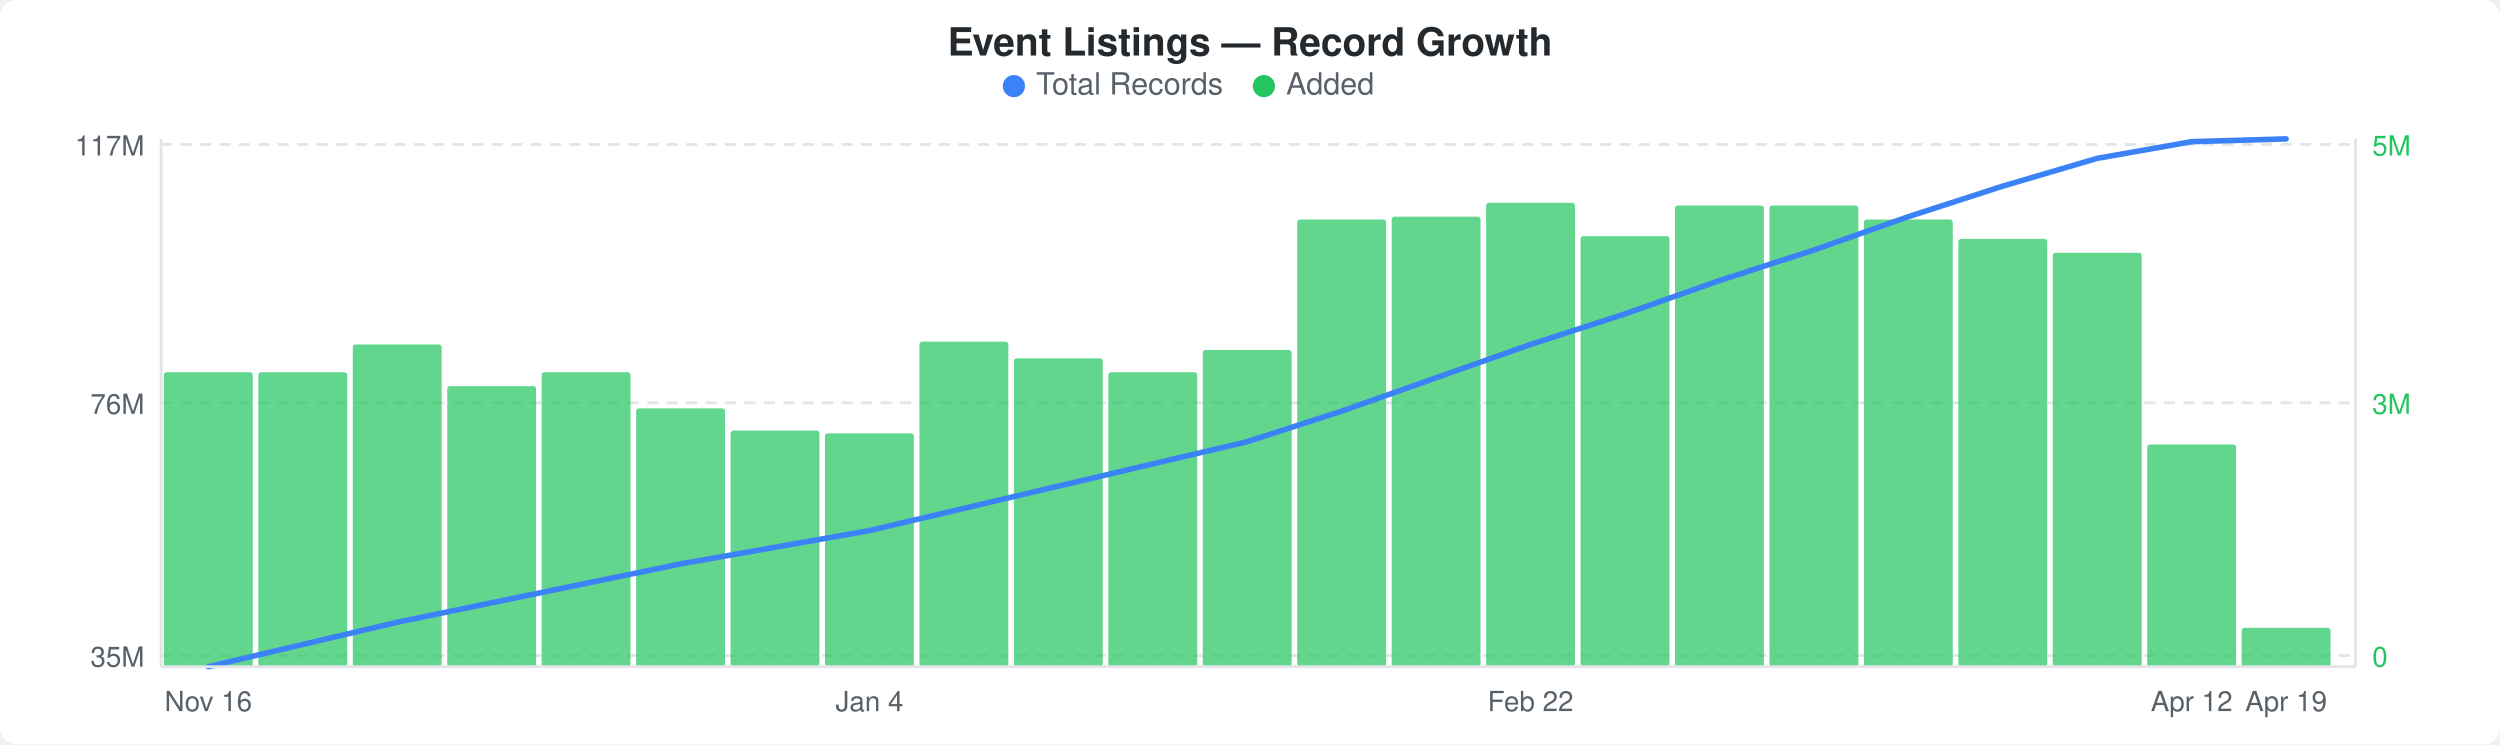
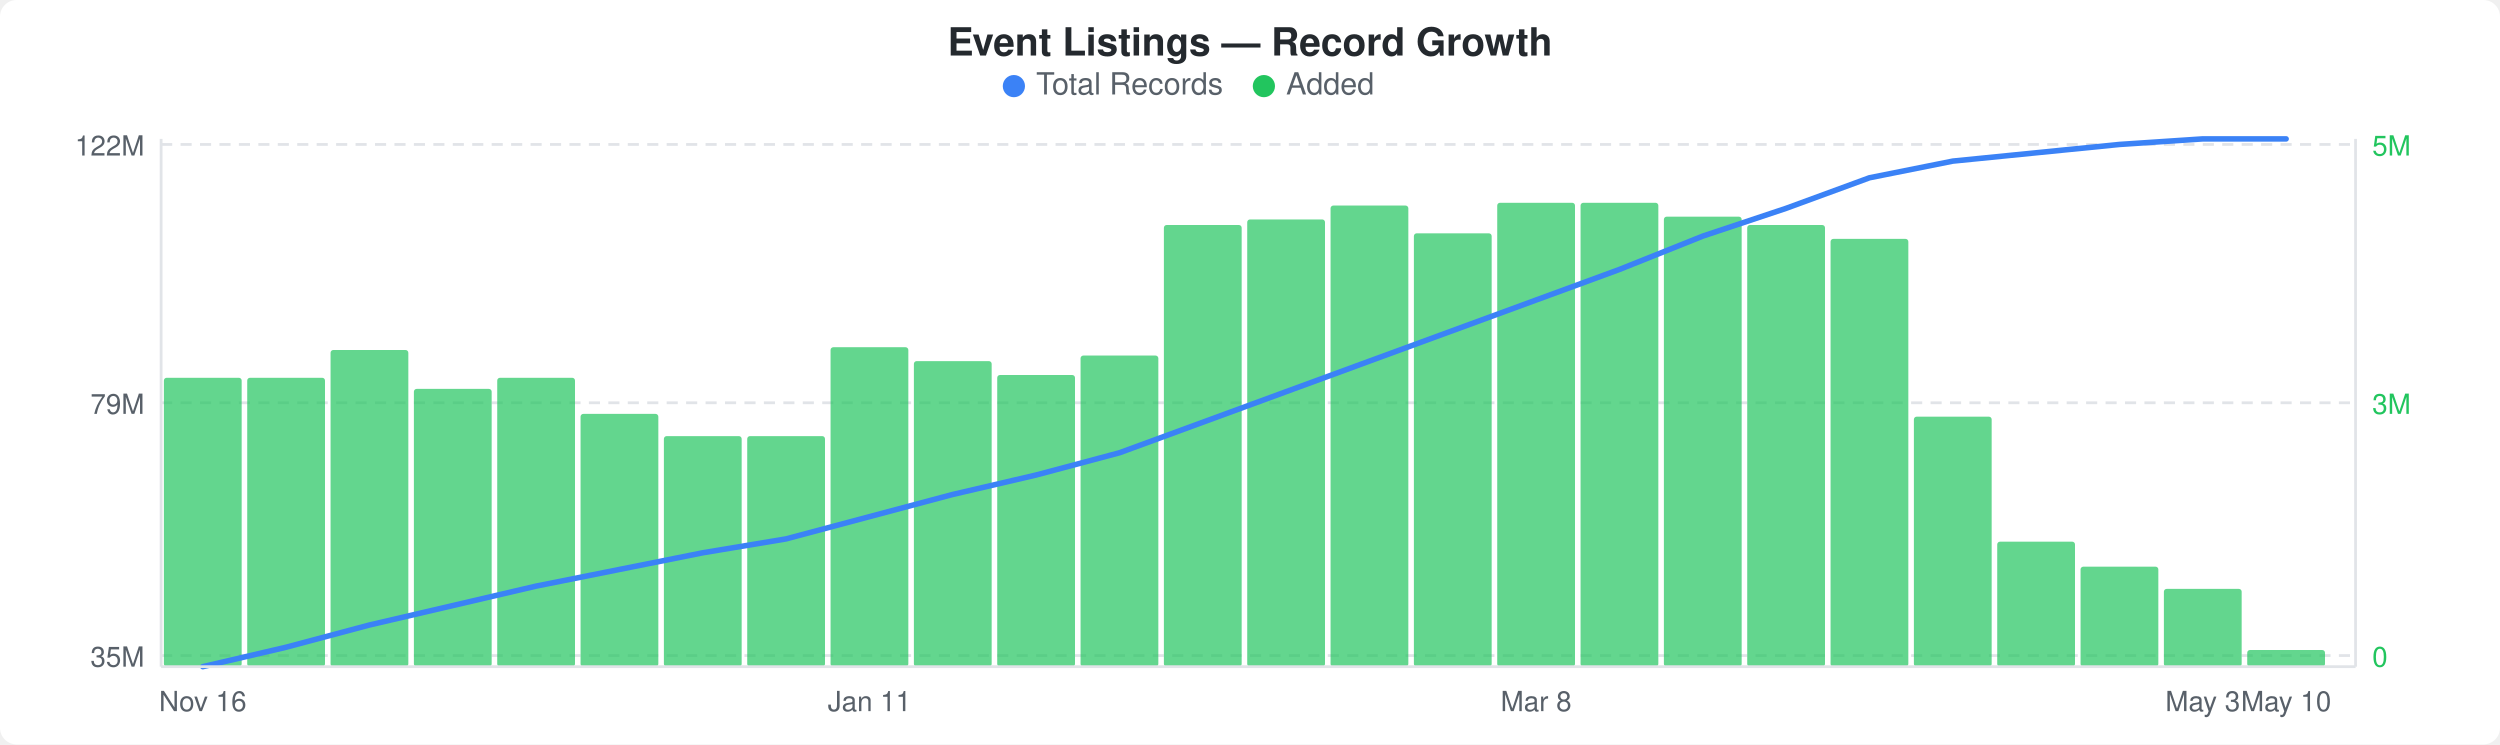
<svg xmlns="http://www.w3.org/2000/svg" width="900" height="268" viewBox="0 0 900 268">
  <rect width="900" height="268" fill="#ffffff" rx="6" ry="6" />
  <text x="450" y="20" text-anchor="middle" font-family="-apple-system, BlinkMacSystemFont, &quot;Segoe UI&quot;, Helvetica, Arial, sans-serif" font-size="14" font-weight="600" fill="#24292e">Event Listings — Record Growth</text>
  <circle cx="365" cy="31" r="4" fill="#3b82f6" />
  <text x="373" y="34" font-family="-apple-system, BlinkMacSystemFont, &quot;Segoe UI&quot;, Helvetica, Arial, sans-serif" font-size="11" fill="#586069">Total Records</text>
  <circle cx="455" cy="31" r="4" fill="#22c55e" />
  <text x="463" y="34" font-family="-apple-system, BlinkMacSystemFont, &quot;Segoe UI&quot;, Helvetica, Arial, sans-serif" font-size="11" fill="#586069">Added</text>
  <line x1="58" y1="52" x2="848" y2="52" stroke="#e1e4e8" stroke-width="1" stroke-dasharray="4,3" />
  <line x1="58" y1="145" x2="848" y2="145" stroke="#e1e4e8" stroke-width="1" stroke-dasharray="4,3" />
  <line x1="58" y1="236" x2="848" y2="236" stroke="#e1e4e8" stroke-width="1" stroke-dasharray="4,3" />
-   <rect x="59" y="134" width="32" height="106" rx="1" fill="#22c55eb3" />
-   <rect x="93" y="134" width="32" height="106" rx="1" fill="#22c55eb3" />
-   <rect x="127" y="124" width="32" height="116" rx="1" fill="#22c55eb3" />
-   <rect x="161" y="139" width="32" height="101" rx="1" fill="#22c55eb3" />
-   <rect x="195" y="134" width="32" height="106" rx="1" fill="#22c55eb3" />
-   <rect x="229" y="147" width="32" height="93" rx="1" fill="#22c55eb3" />
-   <rect x="263" y="155" width="32" height="85" rx="1" fill="#22c55eb3" />
-   <rect x="297" y="156" width="32" height="84" rx="1" fill="#22c55eb3" />
-   <rect x="331" y="123" width="32" height="117" rx="1" fill="#22c55eb3" />
-   <rect x="365" y="129" width="32" height="111" rx="1" fill="#22c55eb3" />
-   <rect x="399" y="134" width="32" height="106" rx="1" fill="#22c55eb3" />
-   <rect x="433" y="126" width="32" height="114" rx="1" fill="#22c55eb3" />
-   <rect x="467" y="79" width="32" height="161" rx="1" fill="#22c55eb3" />
-   <rect x="501" y="78" width="32" height="162" rx="1" fill="#22c55eb3" />
-   <rect x="535" y="73" width="32" height="167" rx="1" fill="#22c55eb3" />
-   <rect x="569" y="85" width="32" height="155" rx="1" fill="#22c55eb3" />
-   <rect x="603" y="74" width="32" height="166" rx="1" fill="#22c55eb3" />
-   <rect x="637" y="74" width="32" height="166" rx="1" fill="#22c55eb3" />
-   <rect x="671" y="79" width="32" height="161" rx="1" fill="#22c55eb3" />
-   <rect x="705" y="86" width="32" height="154" rx="1" fill="#22c55eb3" />
-   <rect x="739" y="91" width="32" height="149" rx="1" fill="#22c55eb3" />
-   <rect x="773" y="160" width="32" height="80" rx="1" fill="#22c55eb3" />
-   <rect x="807" y="226" width="32" height="14" rx="1" fill="#22c55eb3" />
-   <polyline points="75,240 109,232 143,224 177,217 211,210 245,203 279,197 313,191 347,183 381,175 415,167 449,159 483,148 517,136 551,124 585,113 619,101 653,90 687,78 721,67 755,57 789,51 823,50" fill="none" stroke="#3b82f6" stroke-width="2" stroke-linejoin="round" stroke-linecap="round" />
-   <text x="52" y="56" text-anchor="end" font-family="-apple-system, BlinkMacSystemFont, &quot;Segoe UI&quot;, Helvetica, Arial, sans-serif" font-size="10" fill="#586069">117M</text>
-   <text x="52" y="149" text-anchor="end" font-family="-apple-system, BlinkMacSystemFont, &quot;Segoe UI&quot;, Helvetica, Arial, sans-serif" font-size="10" fill="#586069">76M</text>
+   <rect x="59" y="136" width="28" height="104" rx="1" fill="#22c55eb3" />
+   <rect x="89" y="136" width="28" height="104" rx="1" fill="#22c55eb3" />
+   <rect x="119" y="126" width="28" height="114" rx="1" fill="#22c55eb3" />
+   <rect x="149" y="140" width="28" height="100" rx="1" fill="#22c55eb3" />
+   <rect x="179" y="136" width="28" height="104" rx="1" fill="#22c55eb3" />
+   <rect x="209" y="149" width="28" height="91" rx="1" fill="#22c55eb3" />
+   <rect x="239" y="157" width="28" height="83" rx="1" fill="#22c55eb3" />
+   <rect x="269" y="157" width="28" height="83" rx="1" fill="#22c55eb3" />
+   <rect x="299" y="125" width="28" height="115" rx="1" fill="#22c55eb3" />
+   <rect x="329" y="130" width="28" height="110" rx="1" fill="#22c55eb3" />
+   <rect x="359" y="135" width="28" height="105" rx="1" fill="#22c55eb3" />
+   <rect x="389" y="128" width="28" height="112" rx="1" fill="#22c55eb3" />
+   <rect x="419" y="81" width="28" height="159" rx="1" fill="#22c55eb3" />
+   <rect x="449" y="79" width="28" height="161" rx="1" fill="#22c55eb3" />
+   <rect x="479" y="74" width="28" height="166" rx="1" fill="#22c55eb3" />
+   <rect x="509" y="84" width="28" height="156" rx="1" fill="#22c55eb3" />
+   <rect x="539" y="73" width="28" height="167" rx="1" fill="#22c55eb3" />
+   <rect x="569" y="73" width="28" height="167" rx="1" fill="#22c55eb3" />
+   <rect x="599" y="78" width="28" height="162" rx="1" fill="#22c55eb3" />
+   <rect x="629" y="81" width="28" height="159" rx="1" fill="#22c55eb3" />
+   <rect x="659" y="86" width="28" height="154" rx="1" fill="#22c55eb3" />
+   <rect x="689" y="150" width="28" height="90" rx="1" fill="#22c55eb3" />
+   <rect x="719" y="195" width="28" height="45" rx="1" fill="#22c55eb3" />
+   <rect x="749" y="204" width="28" height="36" rx="1" fill="#22c55eb3" />
+   <rect x="779" y="212" width="28" height="28" rx="1" fill="#22c55eb3" />
+   <rect x="809" y="234" width="28" height="6" rx="1" fill="#22c55eb3" />
+   <polyline points="73,240 103,233 133,225 163,218 193,211 223,205 253,199 283,194 313,186 343,178 373,171 403,163 433,152 463,141 493,130 523,119 553,108 583,97 613,85 643,75 673,64 703,58 733,55 763,52 793,50 823,50" fill="none" stroke="#3b82f6" stroke-width="2" stroke-linejoin="round" stroke-linecap="round" />
+   <text x="52" y="56" text-anchor="end" font-family="-apple-system, BlinkMacSystemFont, &quot;Segoe UI&quot;, Helvetica, Arial, sans-serif" font-size="10" fill="#586069">122M</text>
+   <text x="52" y="149" text-anchor="end" font-family="-apple-system, BlinkMacSystemFont, &quot;Segoe UI&quot;, Helvetica, Arial, sans-serif" font-size="10" fill="#586069">79M</text>
  <text x="52" y="240" text-anchor="end" font-family="-apple-system, BlinkMacSystemFont, &quot;Segoe UI&quot;, Helvetica, Arial, sans-serif" font-size="10" fill="#586069">35M</text>
  <text x="854" y="56" text-anchor="start" font-family="-apple-system, BlinkMacSystemFont, &quot;Segoe UI&quot;, Helvetica, Arial, sans-serif" font-size="10" fill="#22c55e">5M</text>
  <text x="854" y="149" text-anchor="start" font-family="-apple-system, BlinkMacSystemFont, &quot;Segoe UI&quot;, Helvetica, Arial, sans-serif" font-size="10" fill="#22c55e">3M</text>
  <text x="854" y="240" text-anchor="start" font-family="-apple-system, BlinkMacSystemFont, &quot;Segoe UI&quot;, Helvetica, Arial, sans-serif" font-size="10" fill="#22c55e">0</text>
  <line x1="58" y1="50" x2="58" y2="240" stroke="#e1e4e8" stroke-width="1" />
  <line x1="58" y1="240" x2="848" y2="240" stroke="#e1e4e8" stroke-width="1" />
  <line x1="848" y1="50" x2="848" y2="240" stroke="#e1e4e8" stroke-width="1" />
-   <text x="75" y="256" text-anchor="middle" font-family="-apple-system, BlinkMacSystemFont, &quot;Segoe UI&quot;, Helvetica, Arial, sans-serif" font-size="10" fill="#586069">Nov 16</text>
-   <text x="313" y="256" text-anchor="middle" font-family="-apple-system, BlinkMacSystemFont, &quot;Segoe UI&quot;, Helvetica, Arial, sans-serif" font-size="10" fill="#586069">Jan 4</text>
-   <text x="551" y="256" text-anchor="middle" font-family="-apple-system, BlinkMacSystemFont, &quot;Segoe UI&quot;, Helvetica, Arial, sans-serif" font-size="10" fill="#586069">Feb 22</text>
-   <text x="789" y="256" text-anchor="middle" font-family="-apple-system, BlinkMacSystemFont, &quot;Segoe UI&quot;, Helvetica, Arial, sans-serif" font-size="10" fill="#586069">Apr 12</text>
-   <text x="823" y="256" text-anchor="middle" font-family="-apple-system, BlinkMacSystemFont, &quot;Segoe UI&quot;, Helvetica, Arial, sans-serif" font-size="10" fill="#586069">Apr 19</text>
+   <text x="73" y="256" text-anchor="middle" font-family="-apple-system, BlinkMacSystemFont, &quot;Segoe UI&quot;, Helvetica, Arial, sans-serif" font-size="10" fill="#586069">Nov 16</text>
+   <text x="313" y="256" text-anchor="middle" font-family="-apple-system, BlinkMacSystemFont, &quot;Segoe UI&quot;, Helvetica, Arial, sans-serif" font-size="10" fill="#586069">Jan 11</text>
+   <text x="553" y="256" text-anchor="middle" font-family="-apple-system, BlinkMacSystemFont, &quot;Segoe UI&quot;, Helvetica, Arial, sans-serif" font-size="10" fill="#586069">Mar 8</text>
+   <text x="793" y="256" text-anchor="middle" font-family="-apple-system, BlinkMacSystemFont, &quot;Segoe UI&quot;, Helvetica, Arial, sans-serif" font-size="10" fill="#586069">May 3</text>
+   <text x="823" y="256" text-anchor="middle" font-family="-apple-system, BlinkMacSystemFont, &quot;Segoe UI&quot;, Helvetica, Arial, sans-serif" font-size="10" fill="#586069">May 10</text>
</svg>
